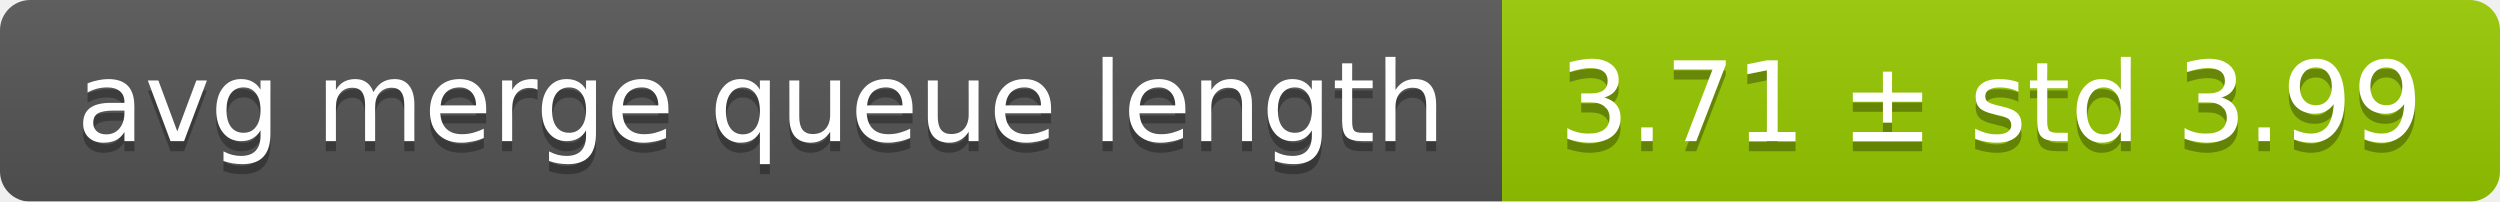
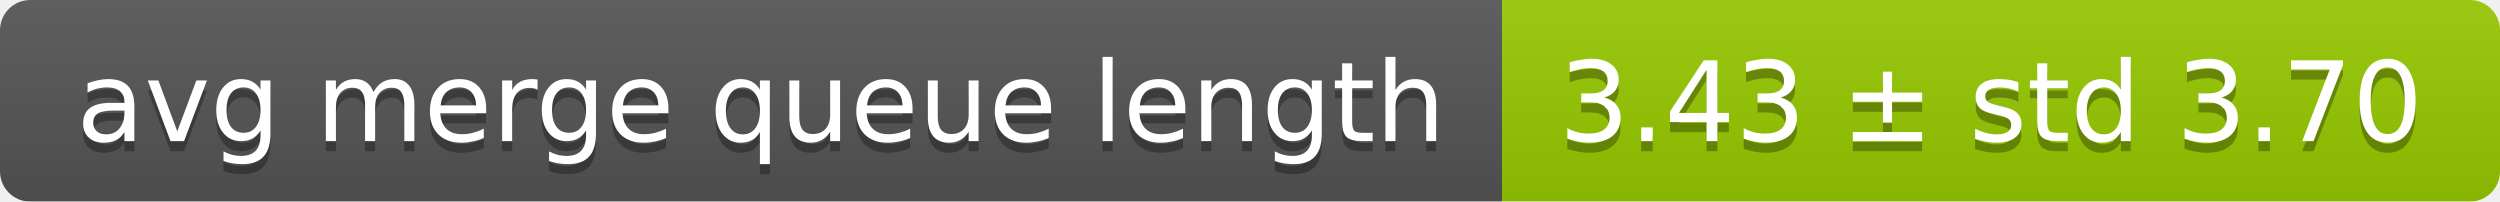
<svg xmlns="http://www.w3.org/2000/svg" width="248" height="20">
  <linearGradient id="smooth" x2="0" y2="100%">
    <stop offset="0" stop-color="#bbb" stop-opacity=".1" />
    <stop offset="1" stop-opacity=".1" />
  </linearGradient>
  <mask id="round">
    <rect width="248" height="20" rx="3" fill="#fff" />
  </mask>
  <g mask="url(#round)">
    <rect width="149" height="20" fill="#555" />
    <rect x="149" width="99" height="20" fill="#97ca00" />
    <rect width="248" height="20" fill="url(#smooth)" />
  </g>
  <g fill="#fff" text-anchor="middle" font-family="DejaVu Sans,Verdana,Geneva,sans-serif" font-size="11">
    <text x="75.5" y="15" fill="#010101" fill-opacity=".3">avg merge queue length</text>
    <text x="75.5" y="14">avg merge queue length</text>
-     <text x="197.5" y="15" fill="#010101" fill-opacity=".3">3.71 ± std 3.99</text>
-     <text x="197.5" y="14">3.71 ± std 3.99</text>
+     <text x="197.5" y="15" fill="#010101" fill-opacity=".3">3.43 ± std 3.70</text>
+     <text x="197.5" y="14">3.43 ± std 3.70</text>
  </g>
</svg>
